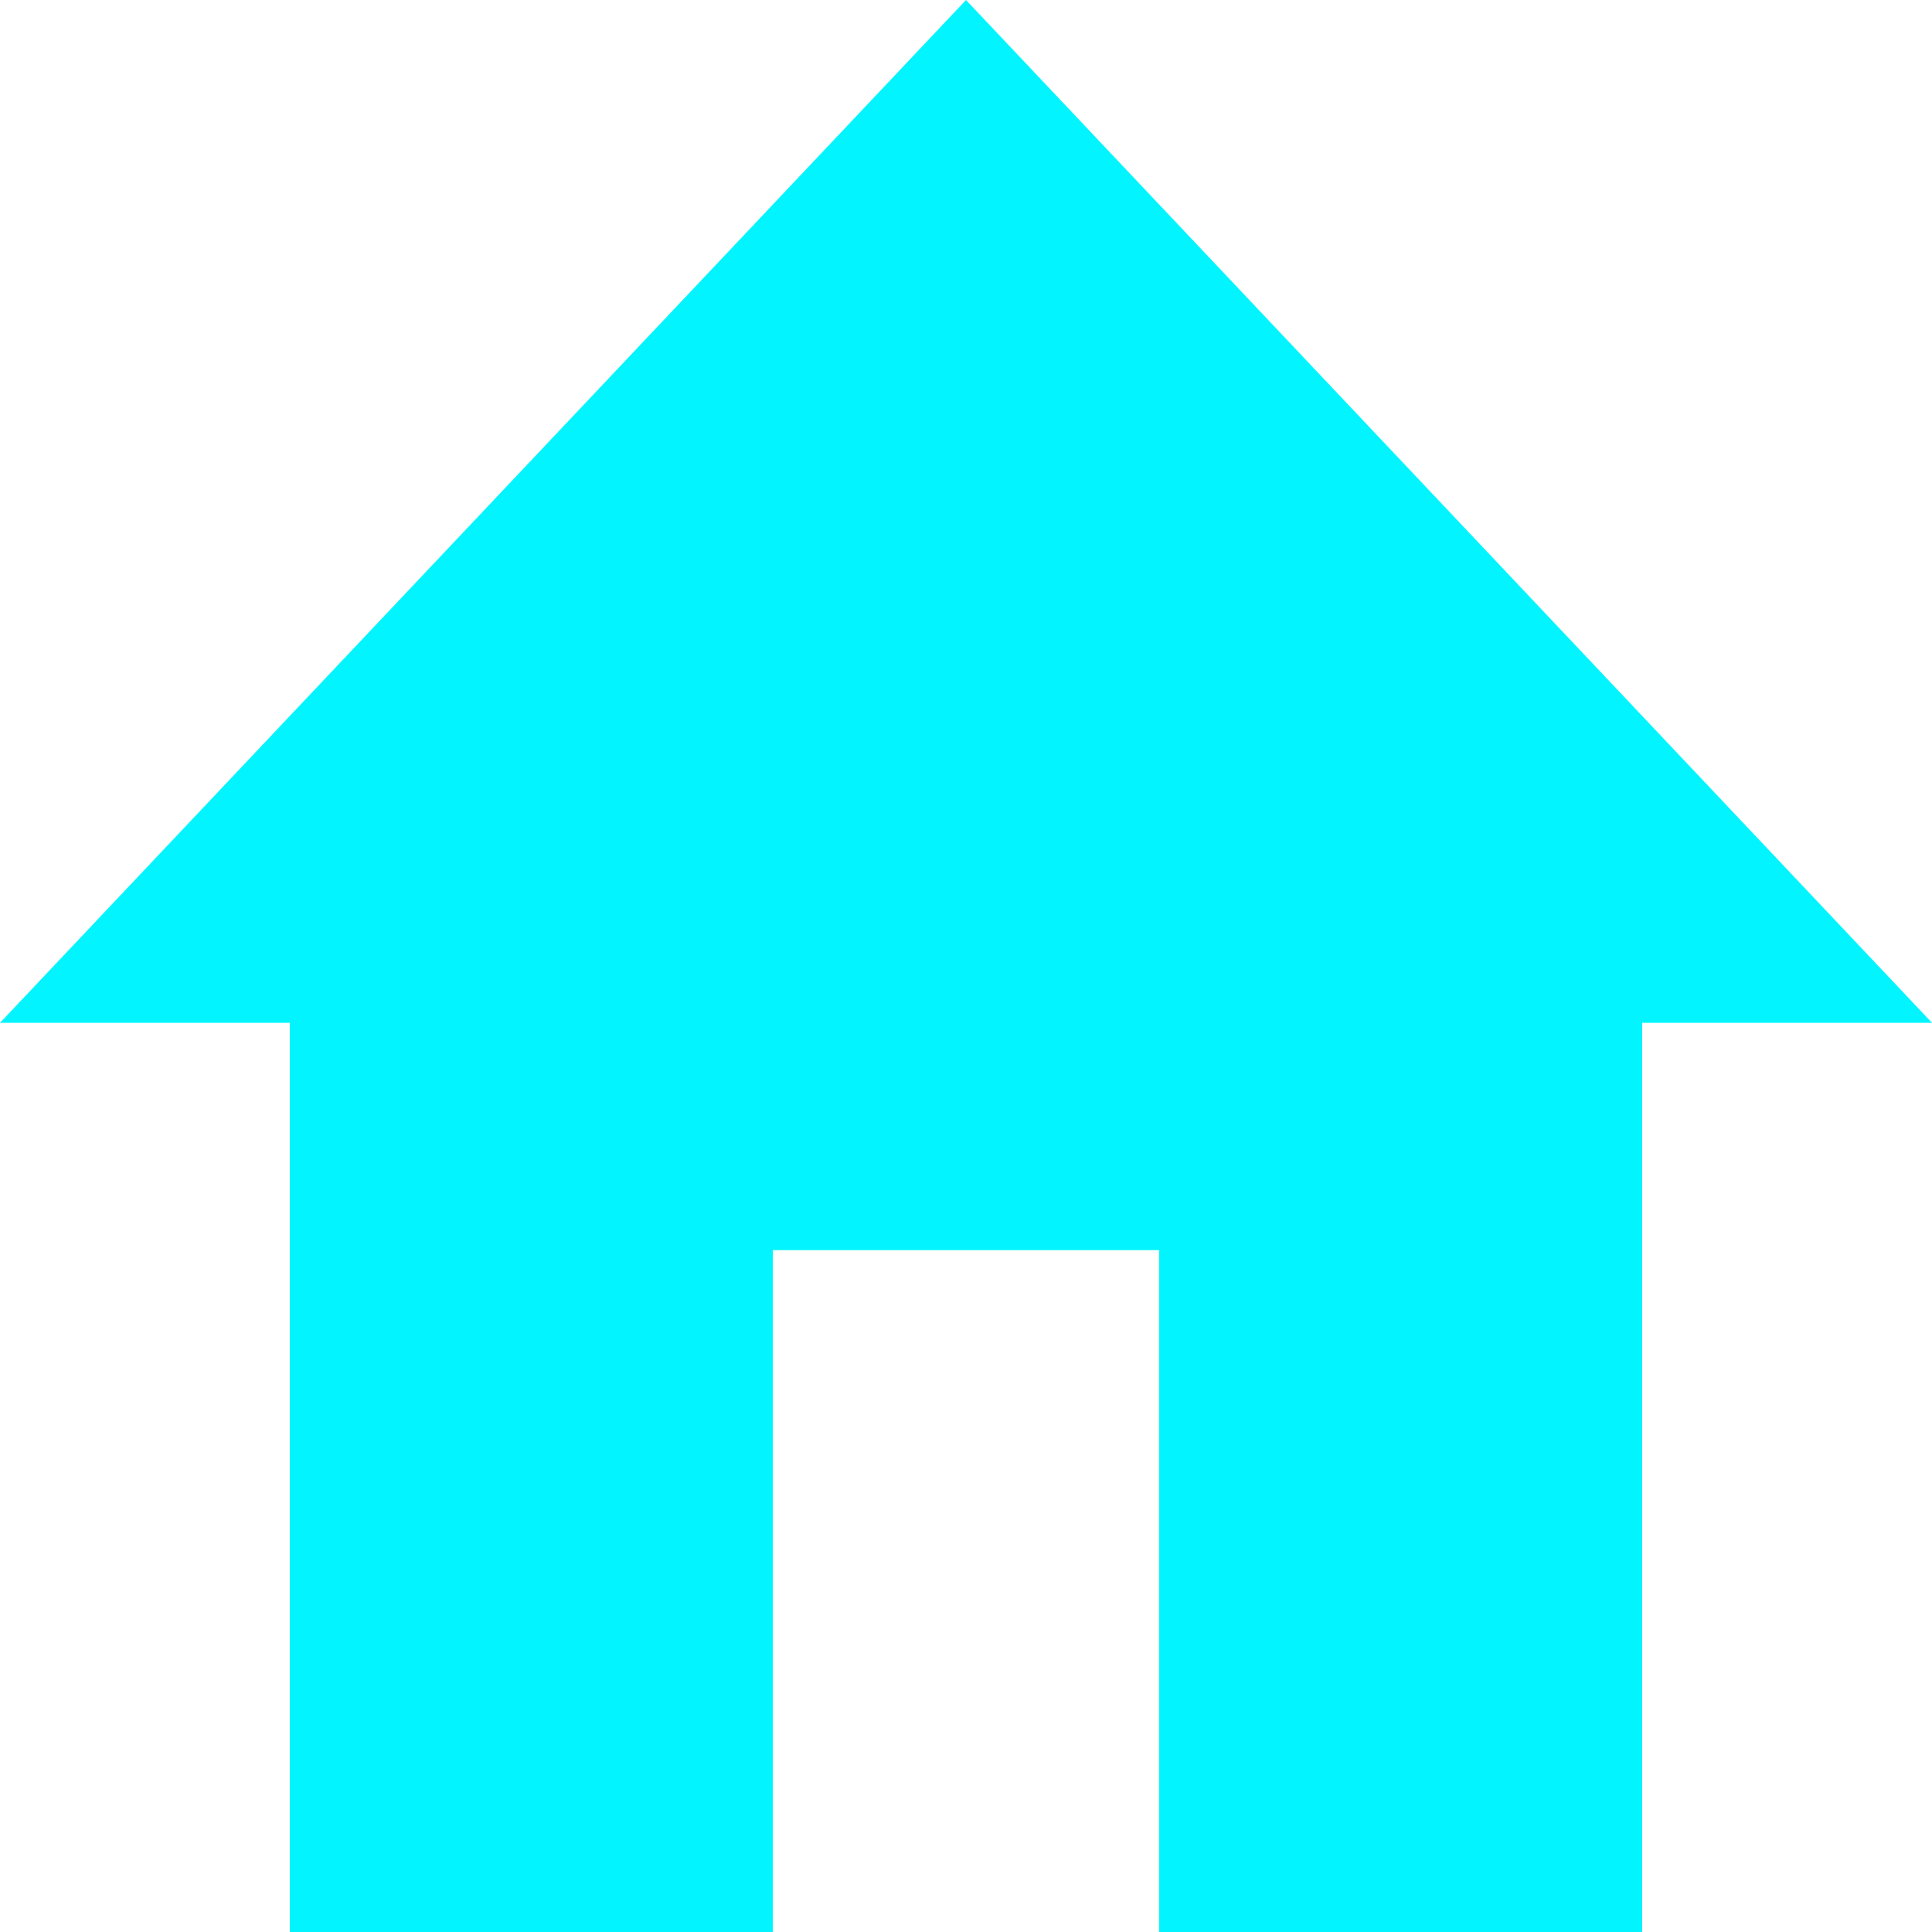
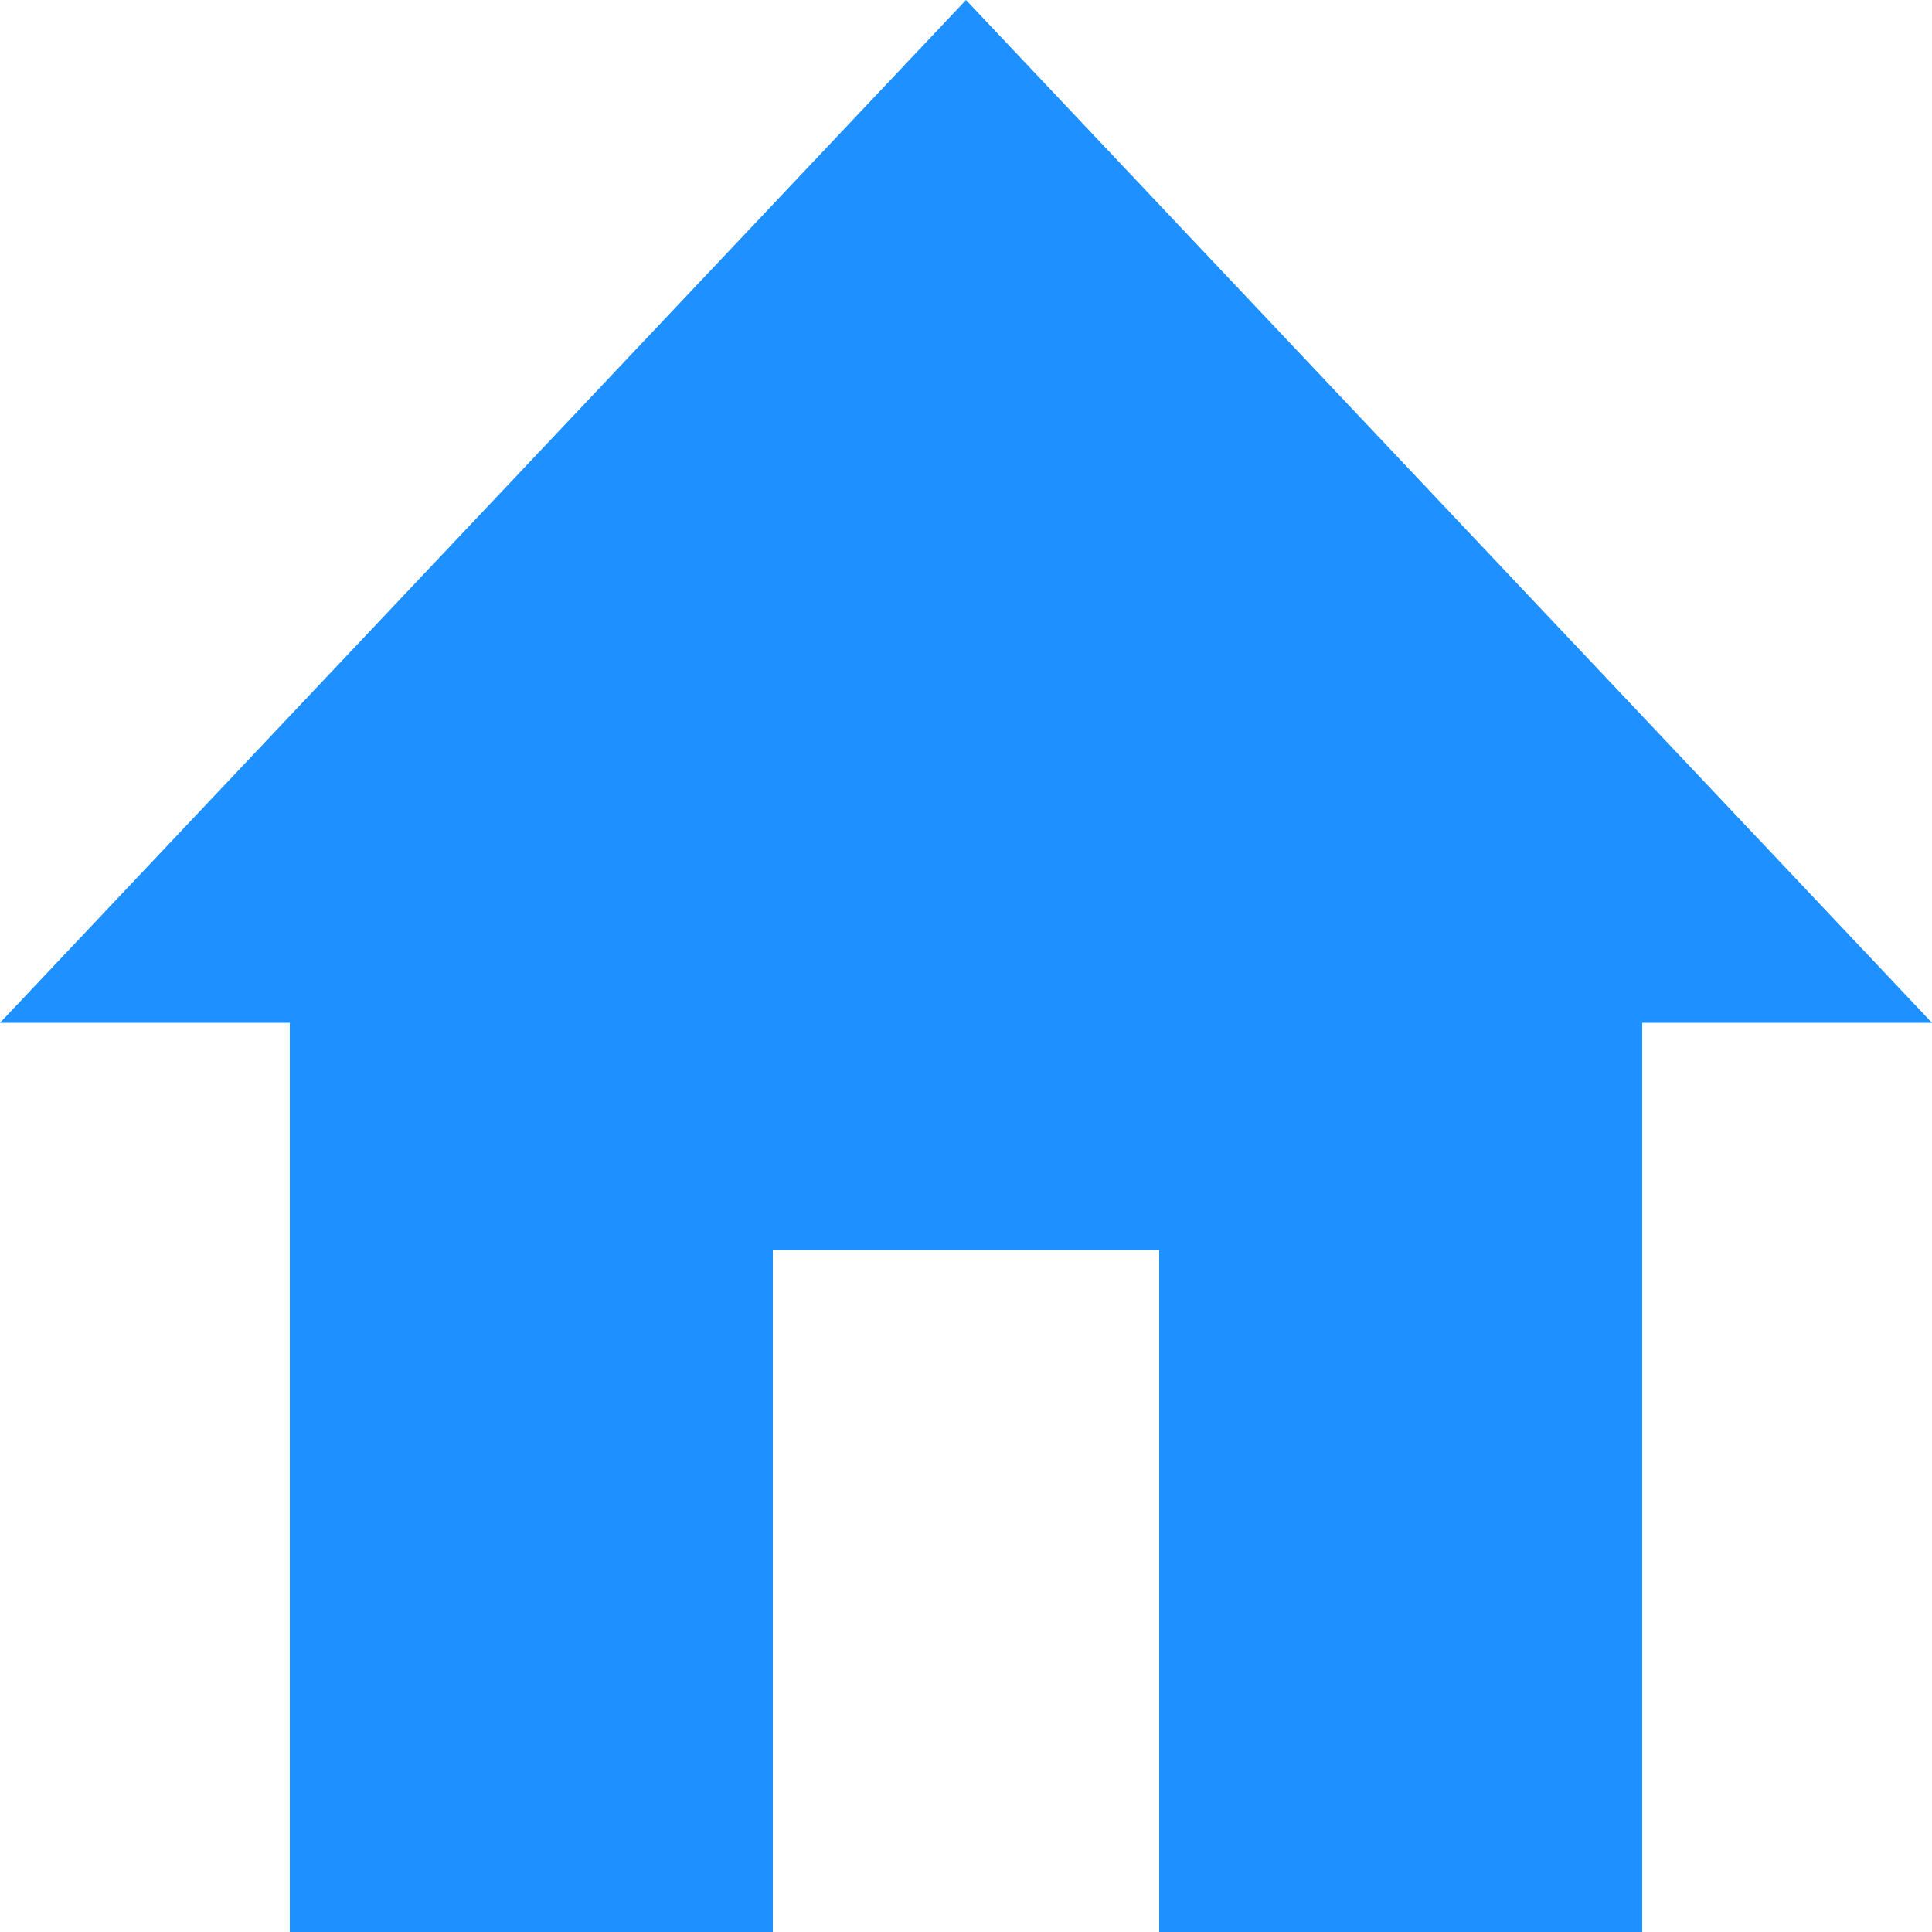
<svg xmlns="http://www.w3.org/2000/svg" width="25" height="25" viewBox="0 0 25 25" fill="none">
-   <path d="M10 25V16.177H15V25H21.25V13.235H25L12.5 0L0 13.235H3.75V25H10Z" fill="#02F5FF" />
+   <path d="M10 25V16.177H15V25H21.25V13.235H25L12.5 0L0 13.235H3.75V25H10Z" fill="#1e90ff" />
</svg>
